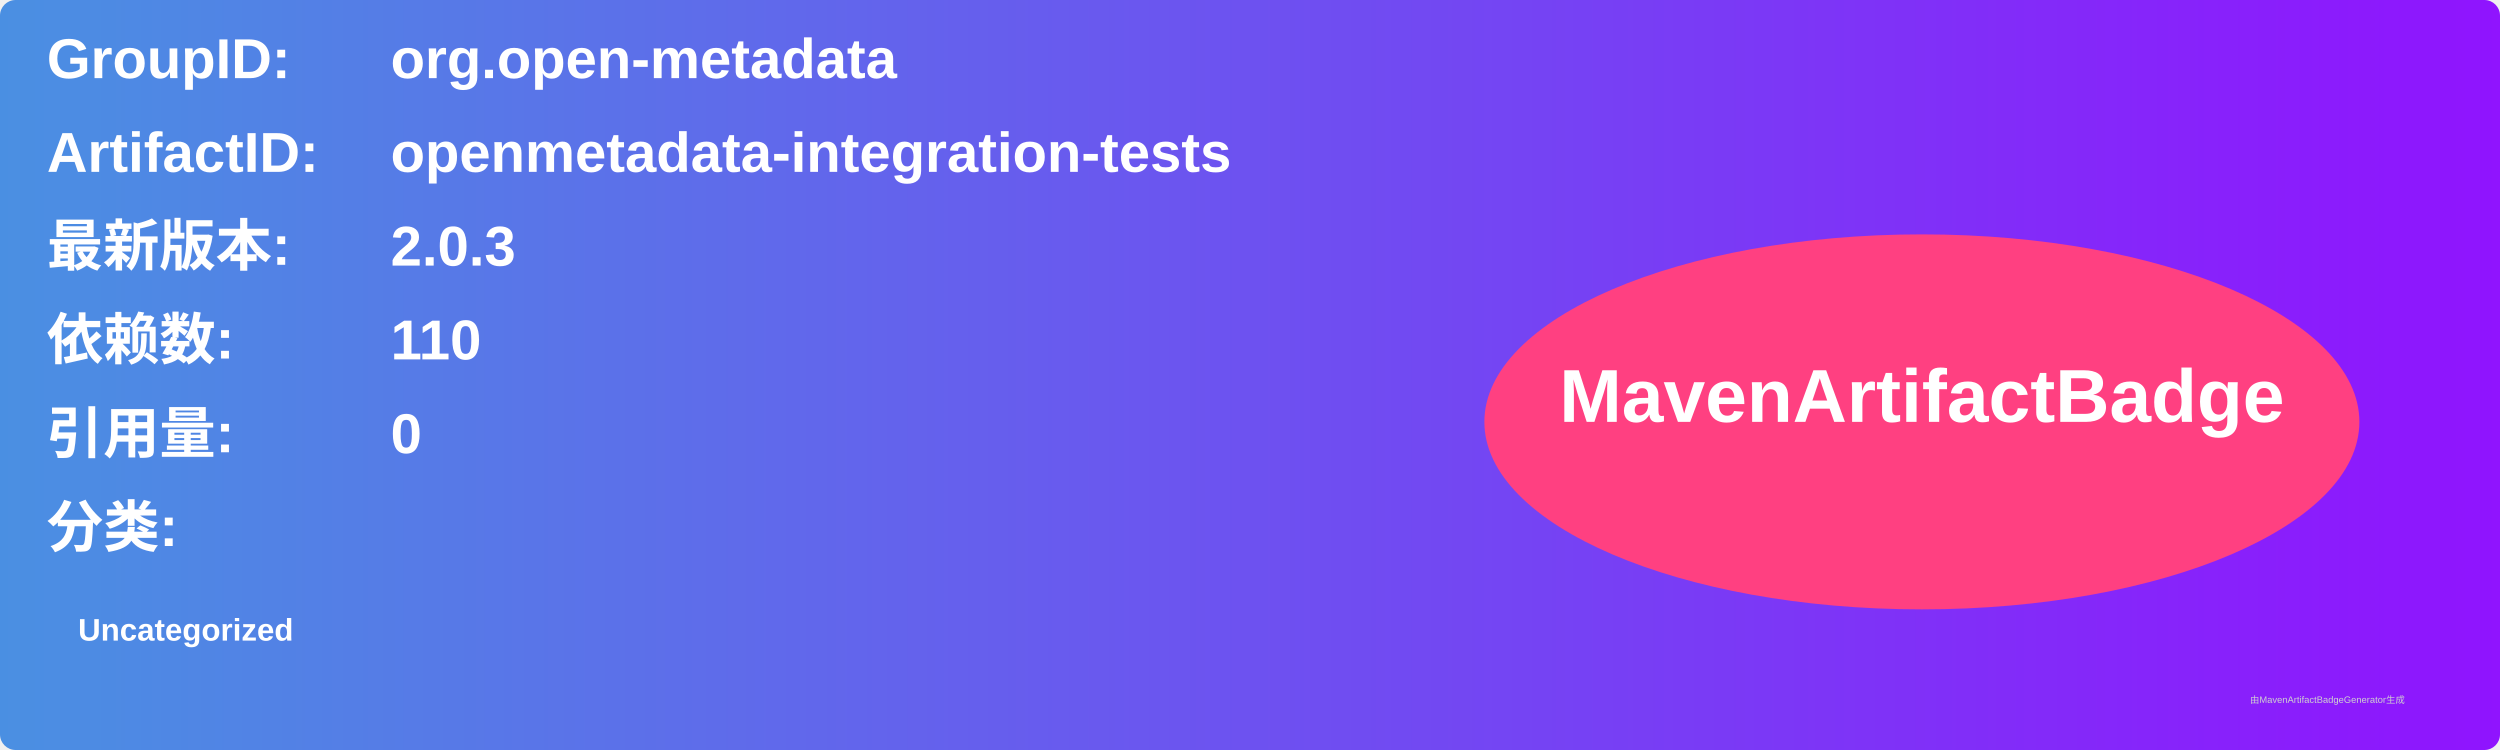
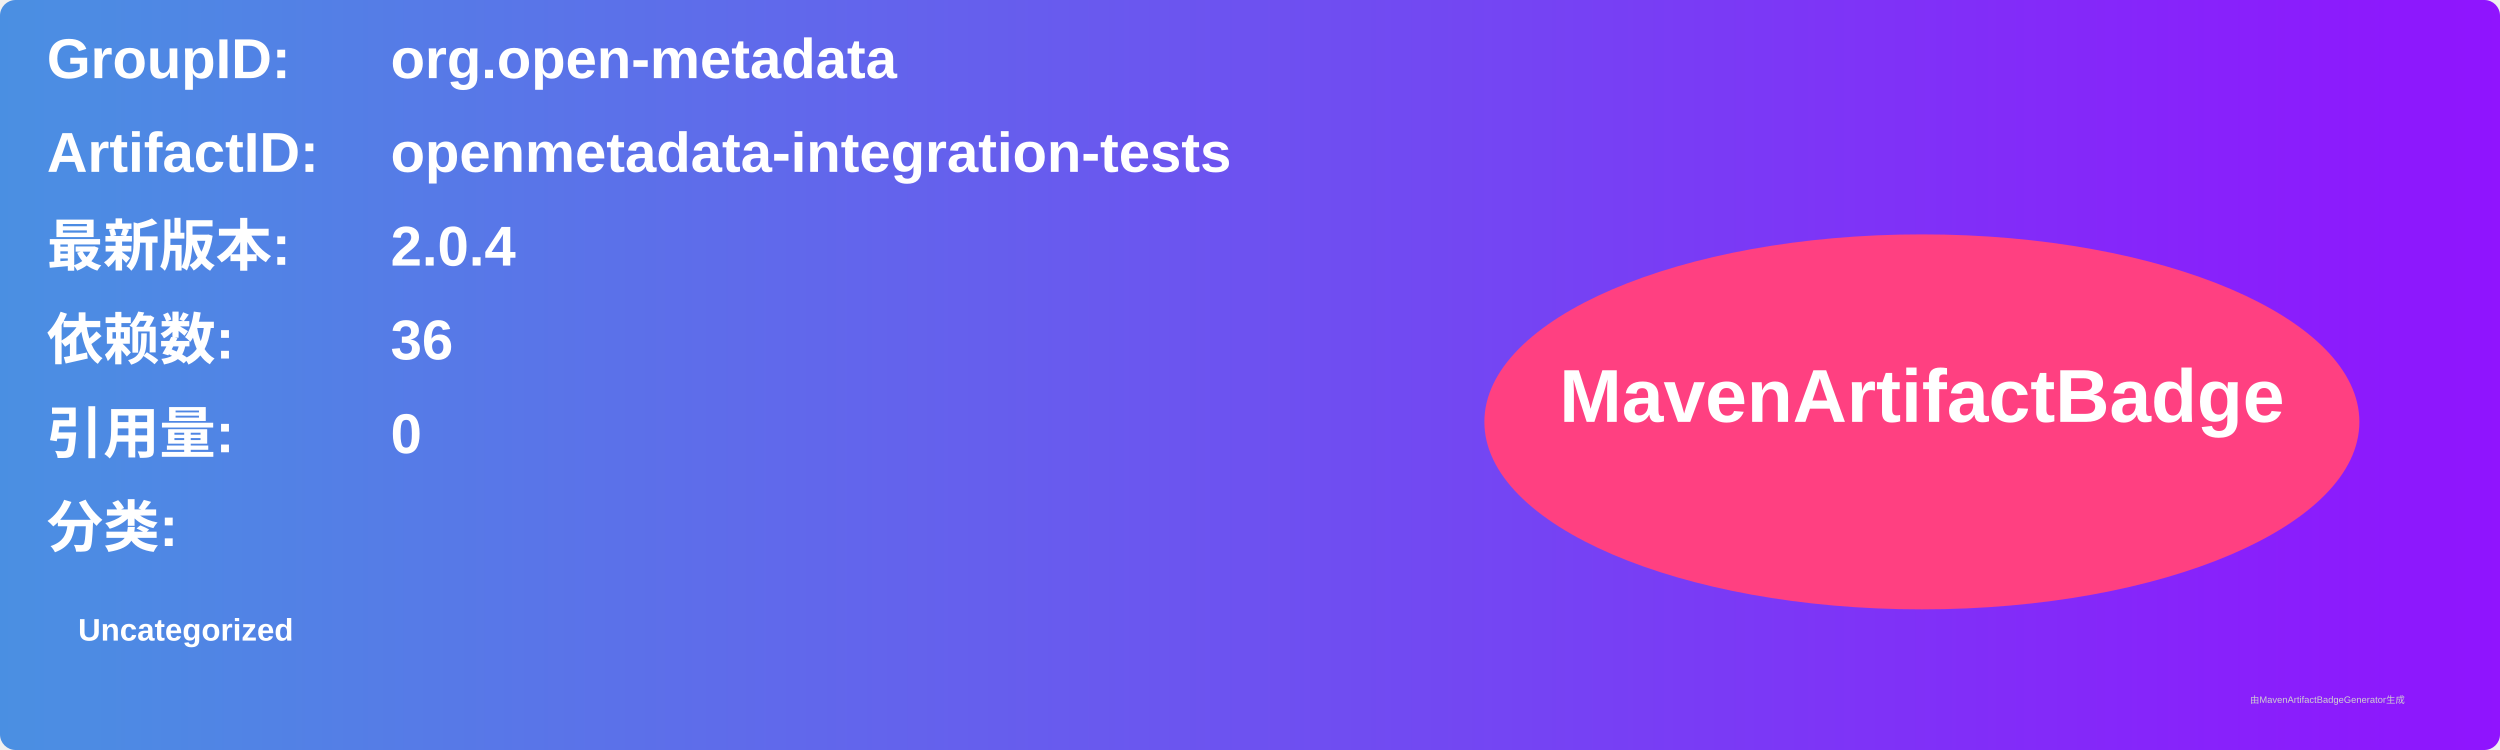
<svg xmlns="http://www.w3.org/2000/svg" width="800" height="240" viewBox="0 0 800 240">
  <linearGradient id="grad" x1="0%" y1="0%" x2="100%" y2="0%">
    <stop offset="0%" stop-color="#4a90e2" />
    <stop offset="100%" stop-color="#9013fe" />
  </linearGradient>
  <rect width="100%" height="100%" rx="5" ry="5" fill="url(#grad)" />
  <g transform="translate(15, 15)">
    <text x="0" y="10" font-family="Arial" font-size="18" fill="white" font-weight="bold" width="260">GroupID:</text>
    <text x="110" y="10" font-family="Arial" font-size="18" fill="white" font-weight="bold" width="460">org.open-metadata</text>
    <text x="0" y="40" font-family="Arial" font-size="18" fill="white" font-weight="bold" width="260">ArtifactID:</text>
    <text x="110" y="40" font-family="Arial" font-size="18" fill="white" font-weight="bold" width="460">openmetadata-integration-tests</text>
    <text x="0" y="70" font-family="Arial" font-size="18" fill="white" font-weight="bold">最新版本:</text>
    <text x="110" y="70" font-family="Arial" font-size="18" fill="white" font-weight="bold">
-       <tspan font-weight="bold">2.0.3</tspan>
+       <tspan font-weight="bold">2.0.4</tspan>
    </text>
    <text x="0" y="100" font-family="Arial" font-size="18" fill="white" font-weight="bold">依赖数: </text>
    <text x="110" y="100" font-family="Arial" font-size="18" fill="white">
-       <tspan font-weight="bold">110</tspan>
+       <tspan font-weight="bold">36</tspan>
    </text>
    <text x="0" y="130" font-family="Arial" font-size="18" fill="white" font-weight="bold">引用量: </text>
    <text x="110" y="130" font-family="Arial" font-size="18" fill="white">
      <tspan font-weight="bold">0</tspan>
    </text>
    <text x="0" y="160" font-family="Arial" font-size="18" fill="white" font-weight="bold">分类:</text>
    <text x="10" y="190" font-family="Arial" font-size="10" fill="white">
      <tspan font-weight="bold">Uncategorized</tspan>
    </text>
    <ellipse cx="600" cy="120" rx="140" ry="60" fill="#ff4081" />
    <text x="600" y="120" text-anchor="middle" font-family="Arial" font-size="24" fill="white" font-weight="bold">MavenArtifactBadge</text>
  </g>
  <text x="720" y="225" font-family="Arial" font-size="3" fill="#d0d0d0">由MavenArtifactBadgeGenerator生成</text>
</svg>
